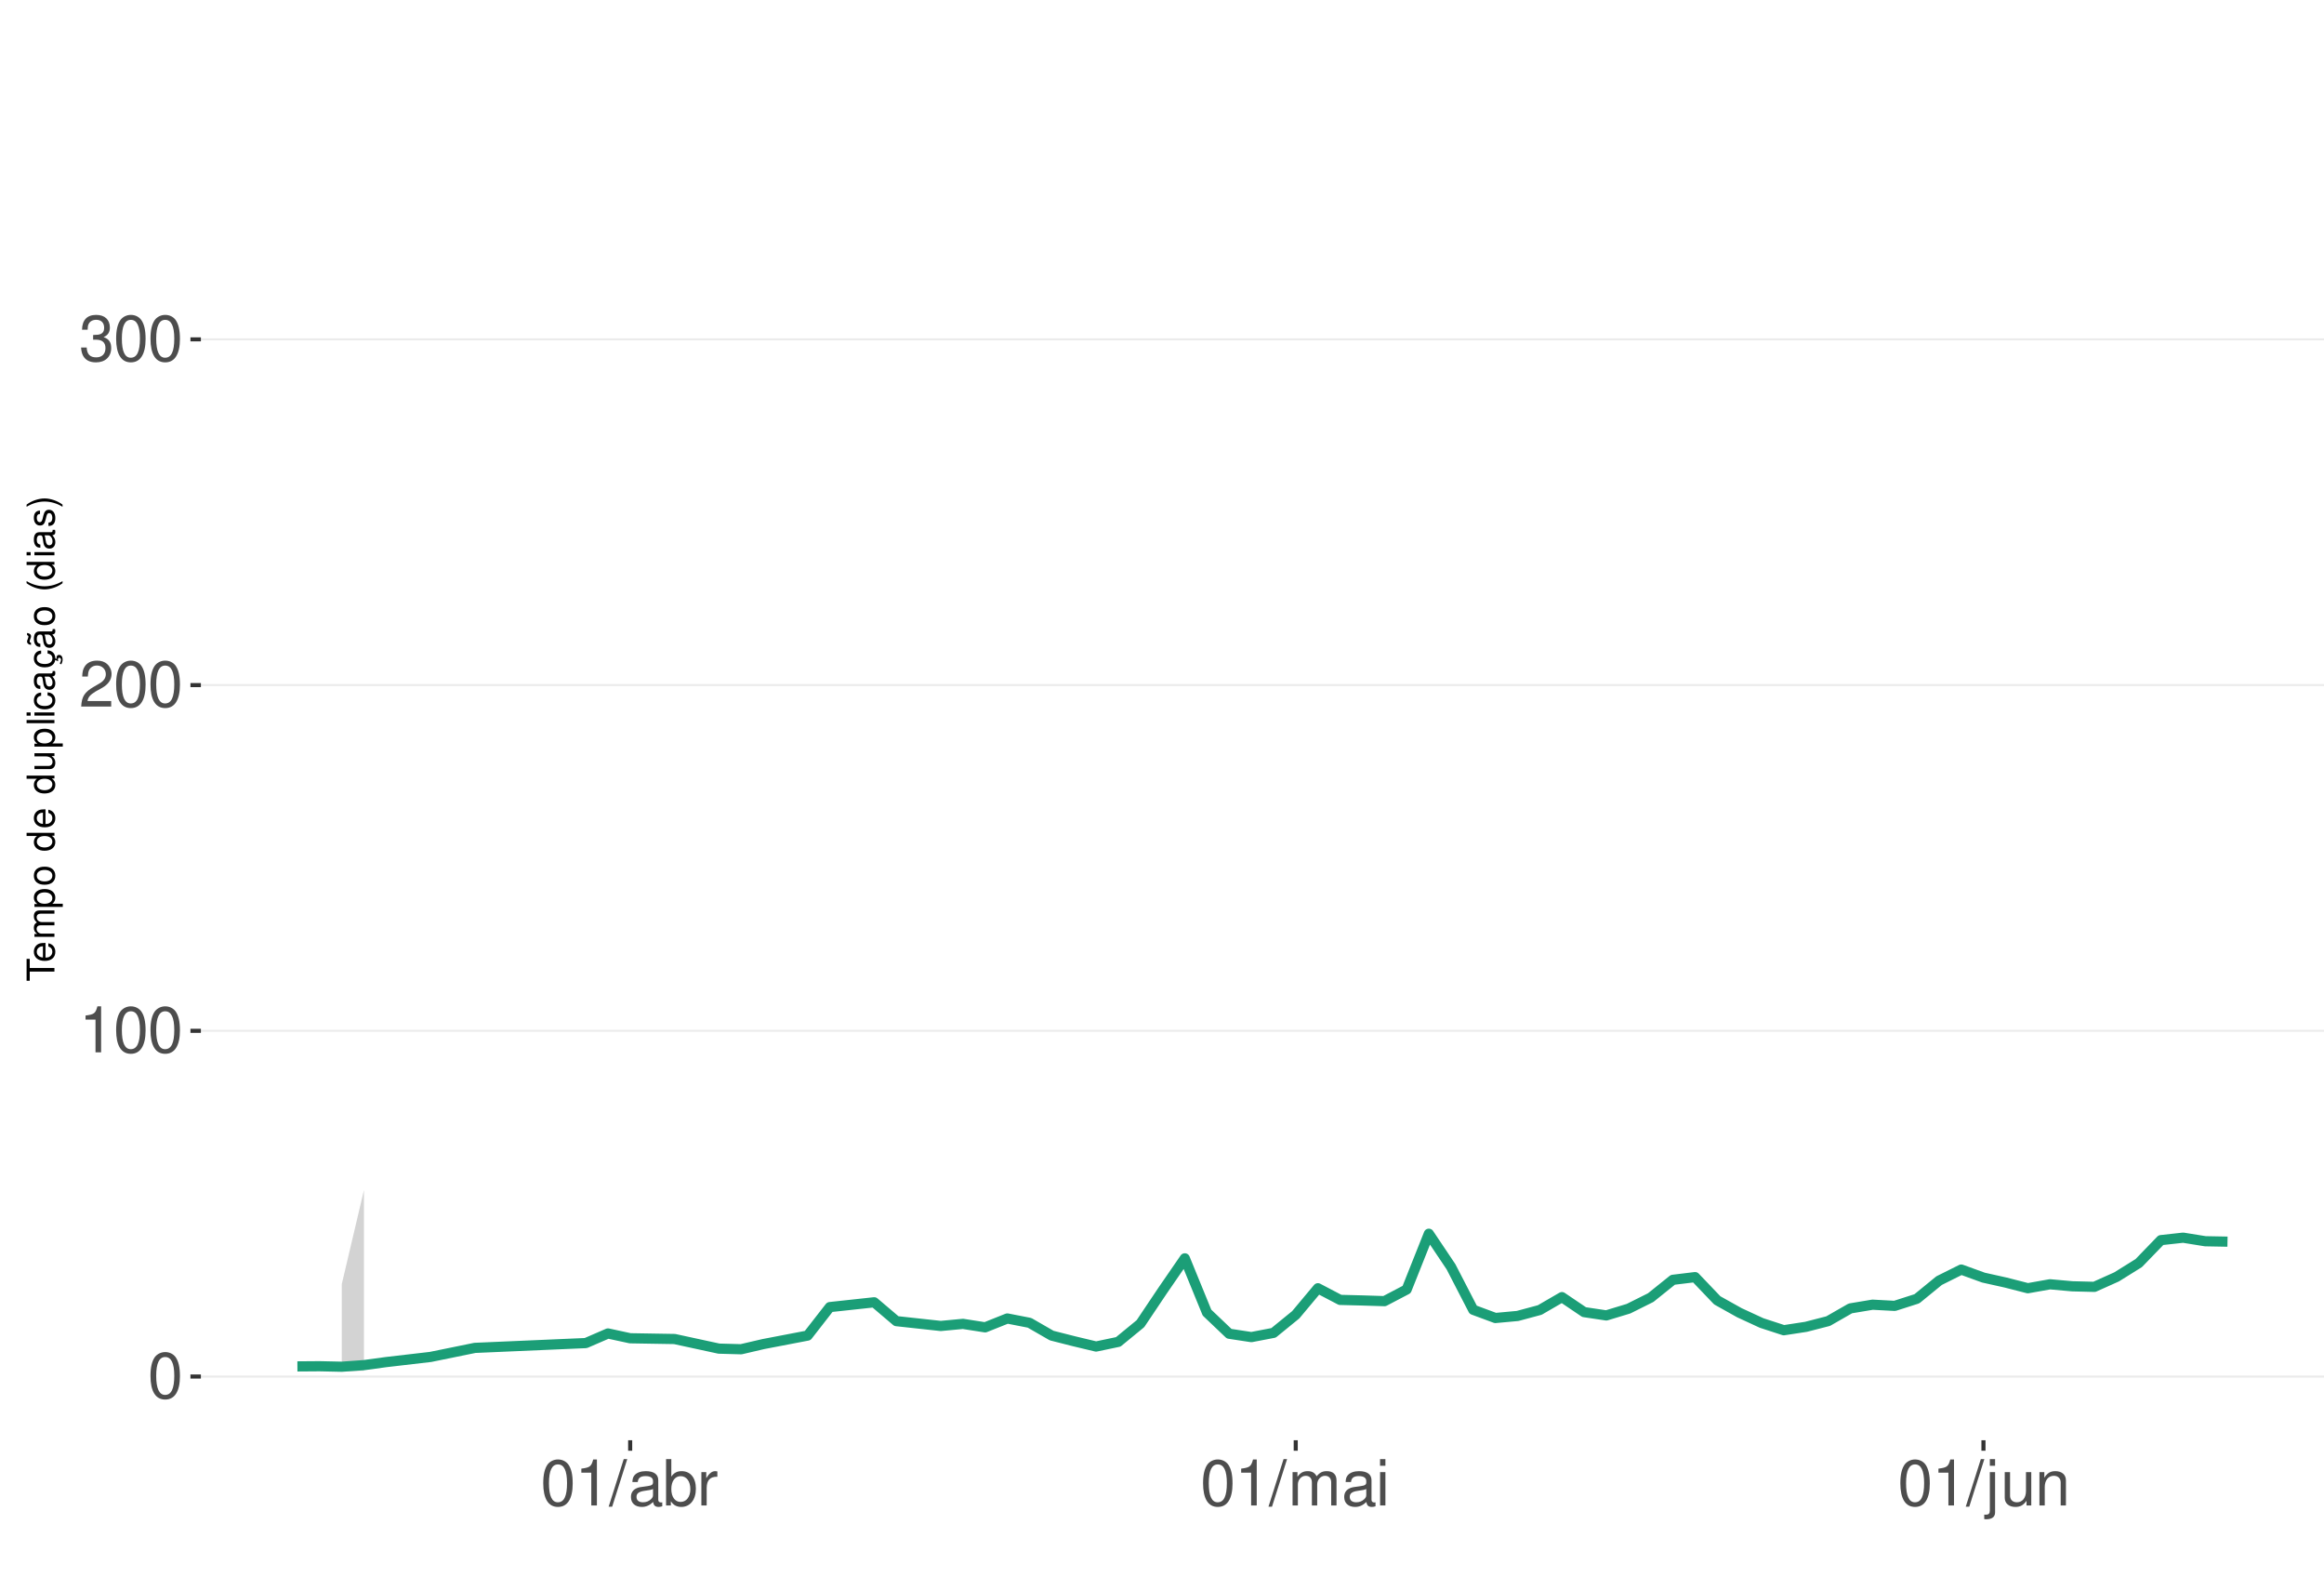
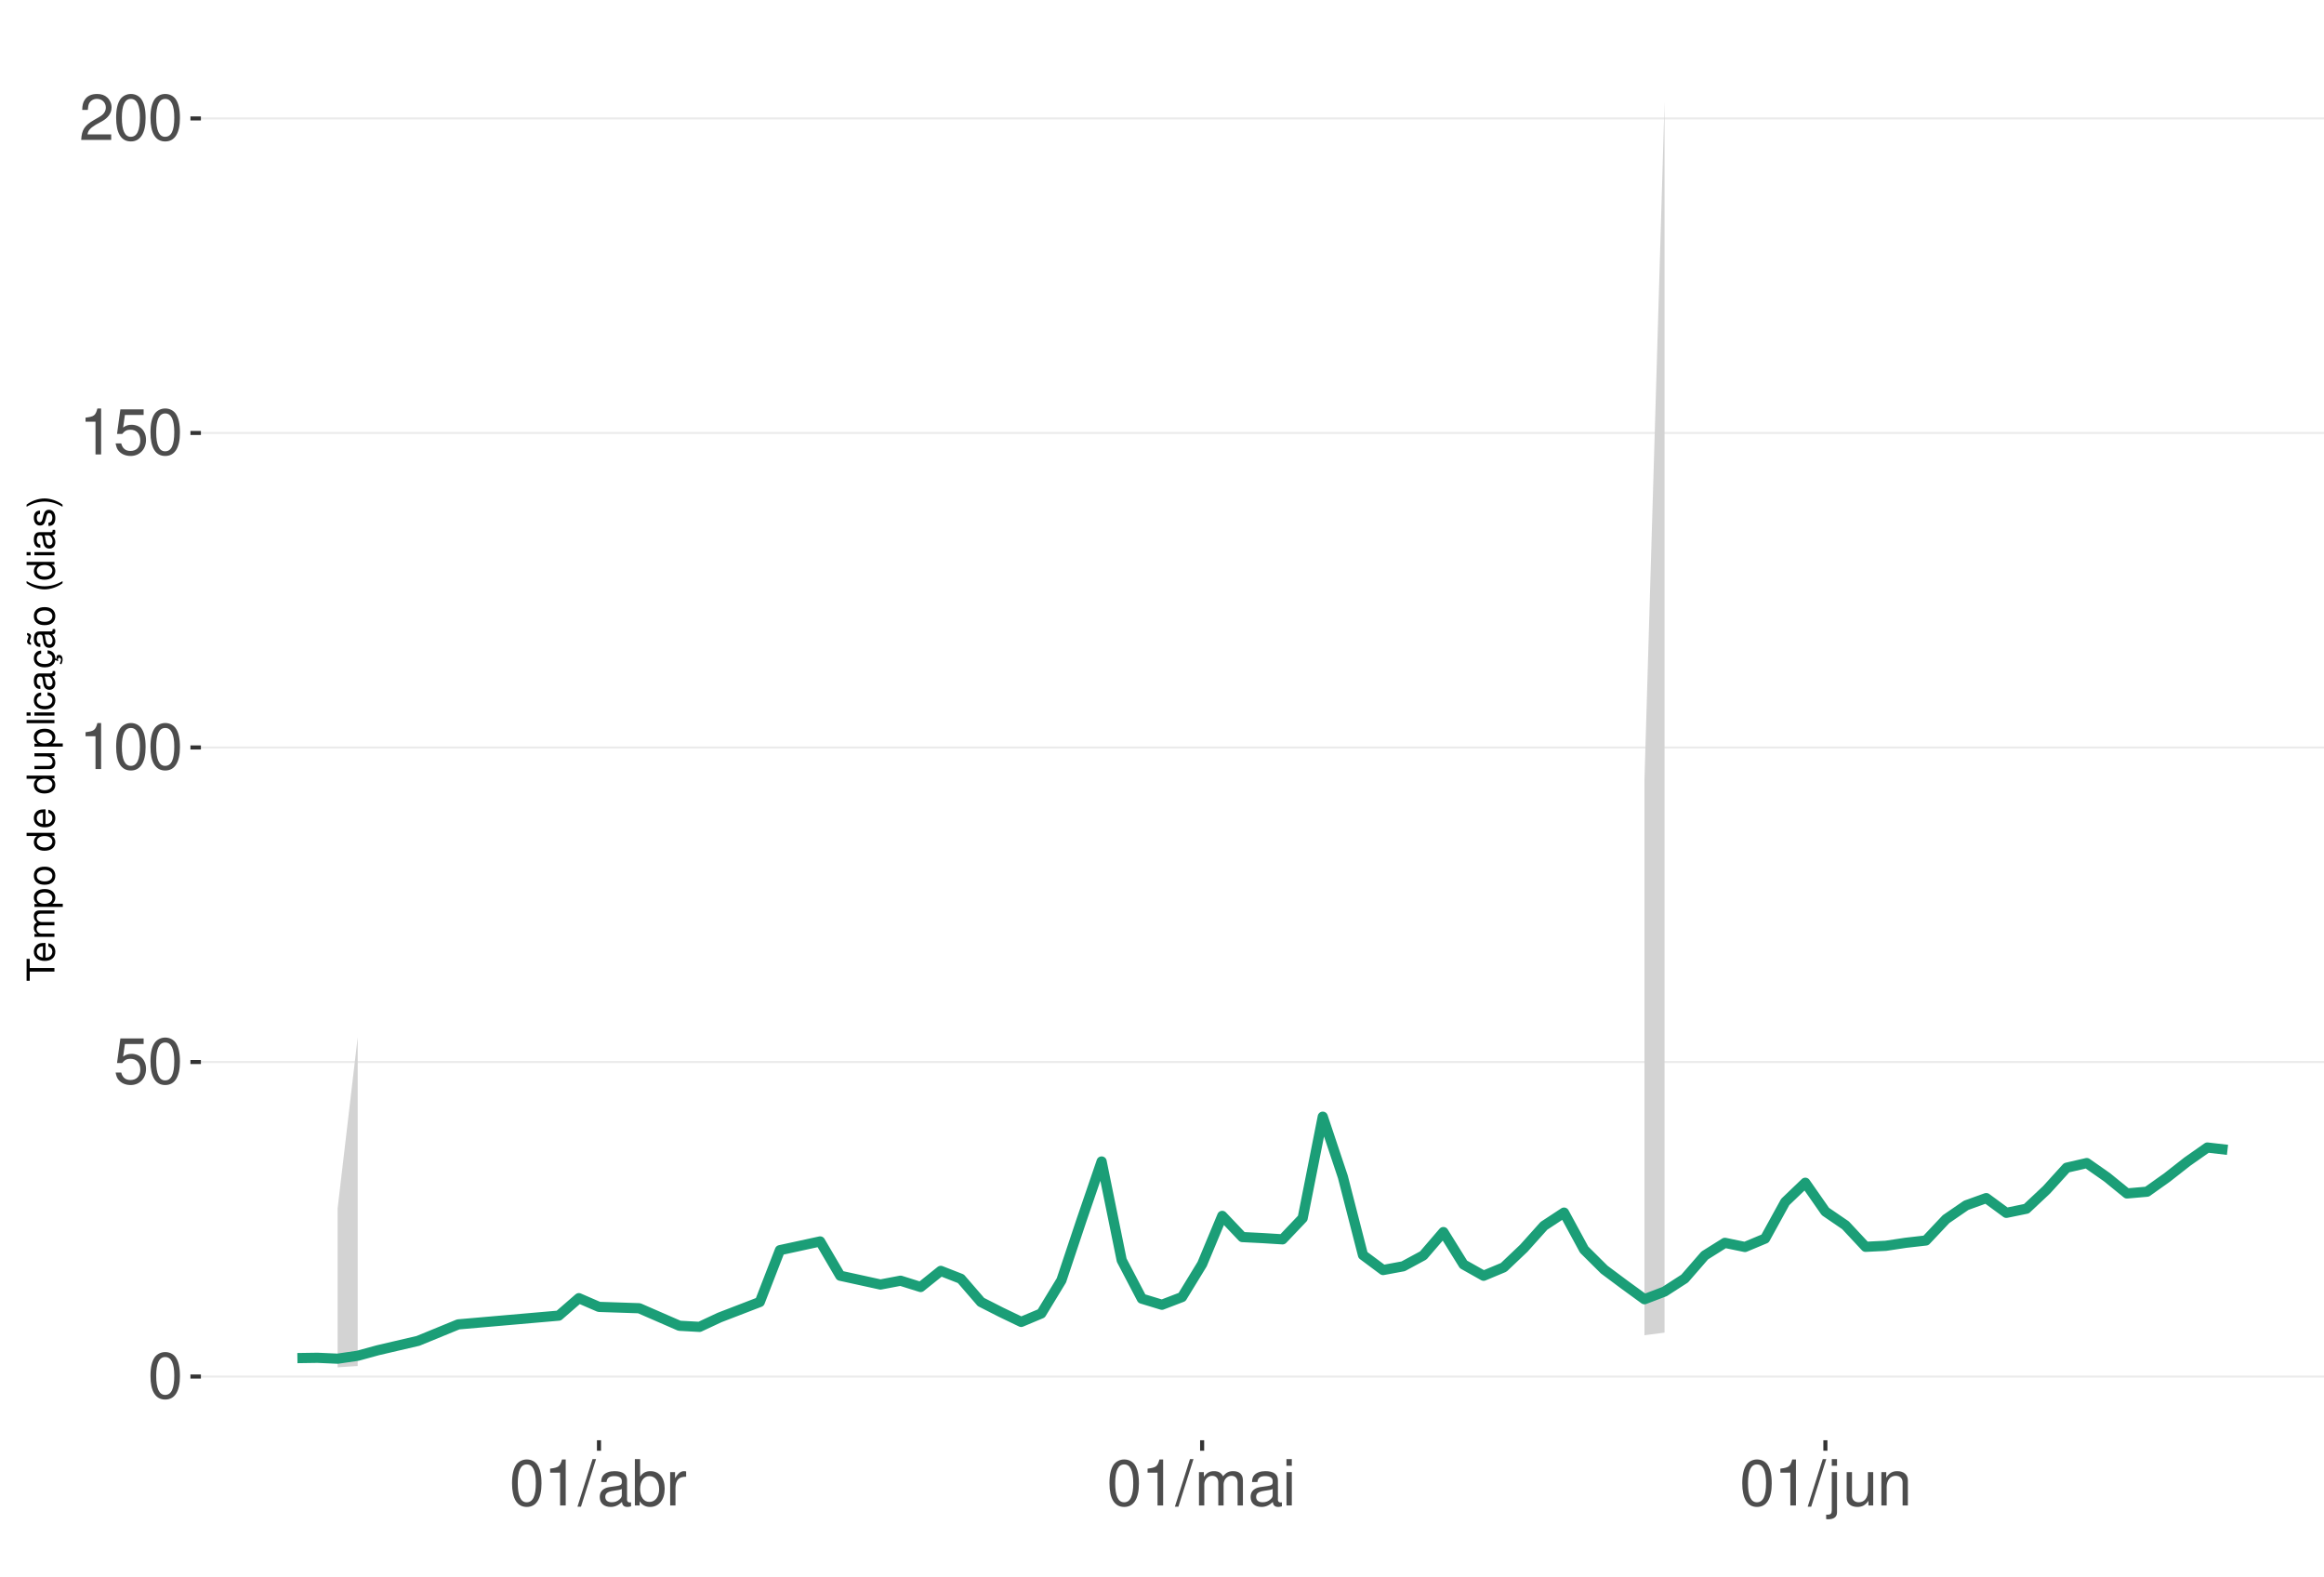
<svg xmlns="http://www.w3.org/2000/svg" xmlns:xlink="http://www.w3.org/1999/xlink" width="609pt" height="413pt" viewBox="0 0 609 413" version="1.1">
  <defs>
    <g>
      <symbol overflow="visible" id="glyph0-0">
        <path style="stroke:none;" d="" />
      </symbol>
      <symbol overflow="visible" id="glyph0-1">
        <path style="stroke:none;" d="M 4.578 -12.047 C 3.484 -12.047 2.484 -11.547 1.859 -10.734 C 1.094 -9.656 0.719 -8.062 0.719 -5.828 C 0.719 -1.766 2.047 0.391 4.578 0.391 C 7.078 0.391 8.438 -1.766 8.438 -5.734 C 8.438 -8.062 8.078 -9.625 7.297 -10.734 C 6.672 -11.562 5.703 -12.047 4.578 -12.047 Z M 4.578 -10.75 C 6.156 -10.75 6.953 -9.125 6.953 -5.859 C 6.953 -2.438 6.172 -0.828 4.547 -0.828 C 3 -0.828 2.219 -2.5 2.219 -5.812 C 2.219 -9.125 3 -10.75 4.578 -10.75 Z M 4.578 -10.75 " />
      </symbol>
      <symbol overflow="visible" id="glyph0-2">
+         <path style="stroke:none;" d="M 7.922 -11.812 L 1.828 -11.812 L 0.953 -5.375 L 2.297 -5.375 C 2.984 -6.203 3.547 -6.484 4.484 -6.484 C 6.062 -6.484 7.047 -5.391 7.047 -3.641 C 7.047 -1.953 6.062 -0.922 4.469 -0.922 C 3.188 -0.922 2.406 -1.562 2.047 -2.891 L 0.578 -2.891 C 0.781 -1.938 0.953 -1.469 1.297 -1.031 C 1.969 -0.141 3.172 0.391 4.5 0.391 C 6.875 0.391 8.547 -1.344 8.547 -3.844 C 8.547 -6.172 7 -7.781 4.734 -7.781 C 3.891 -7.781 3.234 -7.562 2.547 -7.062 L 3.016 -10.359 L 7.922 -10.359 Z M 7.922 -11.812 " />
+       </symbol>
+       <symbol overflow="visible" id="glyph0-3">
        <path style="stroke:none;" d="M 4.312 -8.578 L 4.312 0 L 5.781 0 L 5.781 -12.047 L 4.812 -12.047 C 4.297 -10.188 3.969 -9.938 1.703 -9.641 L 1.703 -8.578 Z M 4.312 -8.578 " />
      </symbol>
-       <symbol overflow="visible" id="glyph0-3">
+       <symbol overflow="visible" id="glyph0-4">
        <path style="stroke:none;" d="M 8.422 -1.453 L 2.219 -1.453 C 2.359 -2.453 2.891 -3.078 4.344 -3.969 L 6.016 -4.891 C 7.656 -5.812 8.516 -7.047 8.516 -8.531 C 8.516 -9.531 8.109 -10.453 7.406 -11.109 C 6.719 -11.75 5.844 -12.047 4.734 -12.047 C 3.234 -12.047 2.109 -11.516 1.469 -10.484 C 1.047 -9.844 0.859 -9.094 0.828 -7.875 L 2.297 -7.875 C 2.344 -8.688 2.453 -9.172 2.641 -9.578 C 3.031 -10.312 3.797 -10.766 4.688 -10.766 C 6.016 -10.766 7.016 -9.797 7.016 -8.5 C 7.016 -7.531 6.469 -6.703 5.406 -6.094 L 3.875 -5.203 C 1.422 -3.781 0.703 -2.641 0.562 -0.016 L 8.422 -0.016 Z M 8.422 -1.453 " />
-       </symbol>
-       <symbol overflow="visible" id="glyph0-4">
-         <path style="stroke:none;" d="M 3.688 -5.547 L 4.484 -5.547 C 6.078 -5.547 6.922 -4.797 6.922 -3.344 C 6.922 -1.828 6.016 -0.922 4.5 -0.922 C 2.875 -0.922 2.094 -1.734 2 -3.5 L 0.531 -3.5 C 0.594 -2.531 0.766 -1.906 1.047 -1.359 C 1.672 -0.203 2.812 0.391 4.438 0.391 C 6.859 0.391 8.422 -1.078 8.422 -3.359 C 8.422 -4.891 7.844 -5.734 6.422 -6.234 C 7.531 -6.672 8.078 -7.516 8.078 -8.734 C 8.078 -10.797 6.734 -12.047 4.484 -12.047 C 2.094 -12.047 0.828 -10.703 0.781 -8.156 L 2.25 -8.156 C 2.266 -8.891 2.328 -9.312 2.516 -9.672 C 2.844 -10.359 3.578 -10.766 4.5 -10.766 C 5.797 -10.766 6.578 -9.984 6.578 -8.672 C 6.578 -7.828 6.281 -7.312 5.625 -7.031 C 5.234 -6.859 4.703 -6.797 3.688 -6.781 Z M 3.688 -5.547 " />
      </symbol>
      <symbol overflow="visible" id="glyph0-5">
        <path style="stroke:none;" d="M 3.812 -12.141 L -0.141 0.328 L 0.781 0.328 L 4.734 -12.141 Z M 3.812 -12.141 " />
      </symbol>
      <symbol overflow="visible" id="glyph0-6">
        <path style="stroke:none;" d="M 8.906 -0.812 C 8.766 -0.781 8.688 -0.781 8.609 -0.781 C 8.125 -0.781 7.859 -1.031 7.859 -1.469 L 7.859 -6.594 C 7.859 -8.141 6.734 -8.984 4.578 -8.984 C 3.297 -8.984 2.281 -8.609 1.688 -7.969 C 1.281 -7.516 1.109 -7.016 1.078 -6.141 L 2.484 -6.141 C 2.594 -7.219 3.234 -7.688 4.531 -7.688 C 5.797 -7.688 6.484 -7.234 6.484 -6.391 L 6.484 -6.031 C 6.469 -5.438 6.156 -5.219 5.031 -5.062 C 3.062 -4.812 2.766 -4.75 2.234 -4.531 C 1.219 -4.094 0.703 -3.328 0.703 -2.203 C 0.703 -0.609 1.797 0.391 3.562 0.391 C 4.656 0.391 5.547 0 6.531 -0.906 C 6.625 0 7.062 0.391 7.969 0.391 C 8.266 0.391 8.438 0.344 8.906 0.234 Z M 6.484 -2.75 C 6.484 -2.281 6.344 -2 5.922 -1.609 C 5.359 -1.094 4.688 -0.828 3.859 -0.828 C 2.781 -0.828 2.156 -1.344 2.156 -2.234 C 2.156 -3.141 2.75 -3.609 4.25 -3.828 C 5.734 -4.031 6.016 -4.094 6.484 -4.312 Z M 6.484 -2.75 " />
      </symbol>
      <symbol overflow="visible" id="glyph0-7">
        <path style="stroke:none;" d="M 0.906 -12.141 L 0.906 0 L 2.156 0 L 2.156 -1.109 C 2.812 -0.094 3.703 0.391 4.906 0.391 C 7.219 0.391 8.719 -1.5 8.719 -4.391 C 8.719 -7.234 7.297 -8.984 4.984 -8.984 C 3.781 -8.984 2.938 -8.531 2.281 -7.547 L 2.281 -12.141 Z M 4.719 -7.672 C 6.266 -7.672 7.266 -6.328 7.266 -4.25 C 7.266 -2.266 6.234 -0.922 4.719 -0.922 C 3.234 -0.922 2.281 -2.25 2.281 -4.297 C 2.281 -6.344 3.234 -7.672 4.719 -7.672 Z M 4.719 -7.672 " />
      </symbol>
      <symbol overflow="visible" id="glyph0-8">
        <path style="stroke:none;" d="M 1.156 -8.734 L 1.156 0 L 2.547 0 L 2.547 -4.531 C 2.562 -6.625 3.438 -7.562 5.344 -7.516 L 5.344 -8.922 C 5.109 -8.969 4.984 -8.984 4.812 -8.984 C 3.922 -8.984 3.234 -8.438 2.438 -7.141 L 2.438 -8.734 Z M 1.156 -8.734 " />
      </symbol>
      <symbol overflow="visible" id="glyph0-9">
        <path style="stroke:none;" d="M 1.172 -8.734 L 1.172 0 L 2.562 0 L 2.562 -5.484 C 2.562 -6.75 3.484 -7.766 4.609 -7.766 C 5.641 -7.766 6.234 -7.125 6.234 -6.016 L 6.234 0 L 7.625 0 L 7.625 -5.484 C 7.625 -6.75 8.547 -7.766 9.672 -7.766 C 10.688 -7.766 11.297 -7.109 11.297 -6.016 L 11.297 0 L 12.688 0 L 12.688 -6.547 C 12.688 -8.109 11.797 -8.984 10.156 -8.984 C 9 -8.984 8.297 -8.625 7.484 -7.641 C 6.969 -8.578 6.266 -8.984 5.125 -8.984 C 3.969 -8.984 3.188 -8.547 2.453 -7.5 L 2.453 -8.734 Z M 1.172 -8.734 " />
      </symbol>
      <symbol overflow="visible" id="glyph0-10">
        <path style="stroke:none;" d="M 2.5 -8.734 L 1.109 -8.734 L 1.109 0 L 2.5 0 Z M 2.5 -12.141 L 1.094 -12.141 L 1.094 -10.391 L 2.5 -10.391 Z M 2.5 -12.141 " />
      </symbol>
      <symbol overflow="visible" id="glyph0-11">
        <path style="stroke:none;" d="M 1.172 -8.734 L 1.172 1.266 C 1.172 2.125 0.906 2.422 0.031 2.422 C -0.062 2.422 -0.109 2.422 -0.297 2.406 L -0.297 3.578 C -0.141 3.609 -0.047 3.625 0.172 3.625 C 1.734 3.625 2.547 3.016 2.547 1.812 L 2.547 -8.734 Z M 2.547 -12.141 L 1.172 -12.141 L 1.172 -10.391 L 2.547 -10.391 Z M 2.547 -12.141 " />
      </symbol>
      <symbol overflow="visible" id="glyph0-12">
        <path style="stroke:none;" d="M 8.031 0 L 8.031 -8.734 L 6.641 -8.734 L 6.641 -3.781 C 6.641 -2 5.719 -0.828 4.266 -0.828 C 3.172 -0.828 2.469 -1.5 2.469 -2.547 L 2.469 -8.734 L 1.078 -8.734 L 1.078 -2 C 1.078 -0.547 2.172 0.391 3.859 0.391 C 5.141 0.391 5.969 -0.062 6.781 -1.219 L 6.781 0 Z M 8.031 0 " />
      </symbol>
      <symbol overflow="visible" id="glyph0-13">
        <path style="stroke:none;" d="M 1.172 -8.734 L 1.172 0 L 2.562 0 L 2.562 -4.812 C 2.562 -6.594 3.5 -7.766 4.938 -7.766 C 6.031 -7.766 6.734 -7.094 6.734 -6.047 L 6.734 0 L 8.109 0 L 8.109 -6.594 C 8.109 -8.047 7.031 -8.984 5.344 -8.984 C 4.047 -8.984 3.219 -8.484 2.453 -7.266 L 2.453 -8.734 Z M 1.172 -8.734 " />
      </symbol>
      <symbol overflow="visible" id="glyph1-0">
        <path style="stroke:none;" d="" />
      </symbol>
      <symbol overflow="visible" id="glyph1-1">
        <path style="stroke:none;" d="M -6.469 -3.547 L -6.469 -5.938 L -7.297 -5.938 L -7.297 -0.203 L -6.469 -0.203 L -6.469 -2.609 L 0 -2.609 L 0 -3.547 Z M -6.469 -3.547 " />
      </symbol>
      <symbol overflow="visible" id="glyph1-2">
        <path style="stroke:none;" d="M -2.344 -5.125 C -3.141 -5.125 -3.625 -5.062 -4.016 -4.922 C -4.875 -4.578 -5.391 -3.781 -5.391 -2.797 C -5.391 -1.344 -4.281 -0.406 -2.547 -0.406 C -0.812 -0.406 0.234 -1.297 0.234 -2.781 C 0.234 -3.984 -0.453 -4.812 -1.594 -5.016 L -1.594 -4.188 C -0.906 -3.953 -0.547 -3.484 -0.547 -2.812 C -0.547 -2.281 -0.781 -1.828 -1.219 -1.547 C -1.516 -1.344 -1.812 -1.281 -2.344 -1.266 Z M -3.016 -1.297 C -3.984 -1.359 -4.625 -1.953 -4.625 -2.797 C -4.625 -3.641 -3.953 -4.234 -3.016 -4.234 Z M -3.016 -1.297 " />
      </symbol>
      <symbol overflow="visible" id="glyph1-3">
        <path style="stroke:none;" d="M -5.234 -0.703 L 0 -0.703 L 0 -1.547 L -3.297 -1.547 C -4.047 -1.547 -4.656 -2.094 -4.656 -2.766 C -4.656 -3.391 -4.281 -3.734 -3.609 -3.734 L 0 -3.734 L 0 -4.578 L -3.297 -4.578 C -4.047 -4.578 -4.656 -5.125 -4.656 -5.812 C -4.656 -6.422 -4.266 -6.781 -3.609 -6.781 L 0 -6.781 L 0 -7.625 L -3.938 -7.625 C -4.875 -7.625 -5.391 -7.078 -5.391 -6.094 C -5.391 -5.406 -5.188 -4.984 -4.594 -4.484 C -5.156 -4.188 -5.391 -3.766 -5.391 -3.078 C -5.391 -2.375 -5.125 -1.906 -4.5 -1.469 L -5.234 -1.469 Z M -5.234 -0.703 " />
      </symbol>
      <symbol overflow="visible" id="glyph1-4">
        <path style="stroke:none;" d="M 2.188 -0.547 L 2.188 -1.375 L -0.547 -1.375 C -0.016 -1.812 0.234 -2.312 0.234 -2.984 C 0.234 -4.344 -0.859 -5.234 -2.531 -5.234 C -4.297 -5.234 -5.391 -4.375 -5.391 -2.984 C -5.391 -2.266 -5.062 -1.703 -4.453 -1.312 L -5.234 -1.312 L -5.234 -0.547 Z M -4.609 -2.844 C -4.609 -3.766 -3.797 -4.359 -2.547 -4.359 C -1.359 -4.359 -0.547 -3.75 -0.547 -2.844 C -0.547 -1.953 -1.344 -1.375 -2.578 -1.375 C -3.812 -1.375 -4.609 -1.953 -4.609 -2.844 Z M -4.609 -2.844 " />
      </symbol>
      <symbol overflow="visible" id="glyph1-5">
        <path style="stroke:none;" d="M -5.391 -2.719 C -5.391 -1.234 -4.344 -0.359 -2.578 -0.359 C -0.812 -0.359 0.234 -1.234 0.234 -2.734 C 0.234 -4.203 -0.812 -5.094 -2.547 -5.094 C -4.359 -5.094 -5.391 -4.234 -5.391 -2.719 Z M -4.625 -2.734 C -4.625 -3.672 -3.844 -4.234 -2.547 -4.234 C -1.312 -4.234 -0.547 -3.656 -0.547 -2.734 C -0.547 -1.797 -1.312 -1.234 -2.578 -1.234 C -3.844 -1.234 -4.625 -1.797 -4.625 -2.734 Z M -4.625 -2.734 " />
      </symbol>
      <symbol overflow="visible" id="glyph1-6">
        <path style="stroke:none;" d="" />
      </symbol>
      <symbol overflow="visible" id="glyph1-7">
        <path style="stroke:none;" d="M -7.297 -4.953 L -7.297 -4.125 L -4.578 -4.125 C -5.109 -3.766 -5.391 -3.203 -5.391 -2.516 C -5.391 -1.156 -4.297 -0.266 -2.625 -0.266 C -0.859 -0.266 0.234 -1.125 0.234 -2.547 C 0.234 -3.266 -0.047 -3.766 -0.688 -4.203 L 0 -4.203 L 0 -4.953 Z M -4.609 -2.656 C -4.609 -3.547 -3.812 -4.125 -2.562 -4.125 C -1.344 -4.125 -0.547 -3.547 -0.547 -2.656 C -0.547 -1.734 -1.359 -1.125 -2.578 -1.125 C -3.797 -1.125 -4.609 -1.734 -4.609 -2.656 Z M -4.609 -2.656 " />
      </symbol>
      <symbol overflow="visible" id="glyph1-8">
        <path style="stroke:none;" d="M 0 -4.812 L -5.234 -4.812 L -5.234 -3.984 L -2.266 -3.984 C -1.203 -3.984 -0.5 -3.438 -0.5 -2.562 C -0.5 -1.906 -0.906 -1.484 -1.531 -1.484 L -5.234 -1.484 L -5.234 -0.656 L -1.203 -0.656 C -0.328 -0.656 0.234 -1.297 0.234 -2.312 C 0.234 -3.094 -0.047 -3.578 -0.734 -4.062 L 0 -4.062 Z M 0 -4.812 " />
      </symbol>
      <symbol overflow="visible" id="glyph1-9">
        <path style="stroke:none;" d="M -7.297 -1.516 L -7.297 -0.688 L 0 -0.688 L 0 -1.516 Z M -7.297 -1.516 " />
      </symbol>
      <symbol overflow="visible" id="glyph1-10">
        <path style="stroke:none;" d="M -5.234 -1.5 L -5.234 -0.672 L 0 -0.672 L 0 -1.5 Z M -7.297 -1.5 L -7.297 -0.656 L -6.234 -0.656 L -6.234 -1.5 Z M -7.297 -1.5 " />
      </symbol>
      <symbol overflow="visible" id="glyph1-11">
        <path style="stroke:none;" d="M -3.484 -4.703 C -3.984 -4.672 -4.312 -4.562 -4.609 -4.359 C -5.094 -4 -5.391 -3.375 -5.391 -2.641 C -5.391 -1.219 -4.266 -0.312 -2.531 -0.312 C -0.844 -0.312 0.234 -1.203 0.234 -2.625 C 0.234 -3.875 -0.516 -4.672 -1.797 -4.766 L -1.797 -3.938 C -0.953 -3.797 -0.547 -3.359 -0.547 -2.656 C -0.547 -1.734 -1.297 -1.188 -2.531 -1.188 C -3.844 -1.188 -4.625 -1.719 -4.625 -2.625 C -4.625 -3.328 -4.203 -3.766 -3.484 -3.875 Z M -3.484 -4.703 " />
      </symbol>
      <symbol overflow="visible" id="glyph1-12">
        <path style="stroke:none;" d="M -0.484 -5.344 C -0.469 -5.266 -0.469 -5.219 -0.469 -5.172 C -0.469 -4.875 -0.625 -4.719 -0.875 -4.719 L -3.953 -4.719 C -4.891 -4.719 -5.391 -4.047 -5.391 -2.75 C -5.391 -1.984 -5.172 -1.375 -4.781 -1.016 C -4.516 -0.766 -4.203 -0.672 -3.688 -0.656 L -3.688 -1.484 C -4.328 -1.562 -4.625 -1.938 -4.625 -2.719 C -4.625 -3.484 -4.344 -3.891 -3.844 -3.891 L -3.625 -3.891 C -3.266 -3.875 -3.125 -3.703 -3.047 -3.016 C -2.891 -1.844 -2.844 -1.656 -2.719 -1.344 C -2.453 -0.734 -2 -0.422 -1.312 -0.422 C -0.375 -0.422 0.234 -1.078 0.234 -2.141 C 0.234 -2.797 0 -3.328 -0.547 -3.922 C 0 -3.984 0.234 -4.234 0.234 -4.781 C 0.234 -4.953 0.203 -5.062 0.141 -5.344 Z M -1.656 -3.891 C -1.375 -3.891 -1.203 -3.812 -0.969 -3.562 C -0.656 -3.219 -0.5 -2.812 -0.5 -2.312 C -0.5 -1.672 -0.812 -1.297 -1.344 -1.297 C -1.891 -1.297 -2.172 -1.656 -2.297 -2.547 C -2.422 -3.438 -2.453 -3.609 -2.594 -3.891 Z M -1.656 -3.891 " />
      </symbol>
      <symbol overflow="visible" id="glyph1-13">
        <path style="stroke:none;" d="M 0.234 -2.641 C 0.234 -3.875 -0.547 -4.703 -1.797 -4.766 L -1.797 -3.938 C -0.953 -3.797 -0.531 -3.359 -0.531 -2.656 C -0.531 -1.734 -1.281 -1.188 -2.516 -1.188 C -3.844 -1.188 -4.625 -1.719 -4.625 -2.625 C -4.625 -3.328 -4.203 -3.766 -3.484 -3.875 L -3.484 -4.703 C -3.984 -4.672 -4.312 -4.562 -4.609 -4.359 C -5.094 -4 -5.391 -3.375 -5.391 -2.641 C -5.391 -1.219 -4.266 -0.312 -2.531 -0.312 C -1.469 -0.312 -0.625 -0.672 -0.156 -1.312 C 0.047 -1.594 0.125 -1.812 0.203 -2.25 L 0.922 -1.938 L 0.984 -2.062 C 0.938 -2.188 0.906 -2.25 0.906 -2.375 C 0.906 -2.656 1.047 -2.828 1.281 -2.828 C 1.547 -2.828 1.734 -2.594 1.734 -2.297 C 1.734 -2.031 1.672 -1.844 1.438 -1.406 L 1.406 -1.312 L 1.812 -1.094 C 2.078 -1.75 2.141 -1.953 2.141 -2.344 C 2.141 -3.109 1.781 -3.578 1.203 -3.578 C 0.781 -3.578 0.547 -3.297 0.547 -2.797 C 0.547 -2.703 0.547 -2.641 0.562 -2.516 Z M 0.234 -2.641 " />
      </symbol>
      <symbol overflow="visible" id="glyph1-14">
        <path style="stroke:none;" d="M -0.484 -5.344 C -0.469 -5.266 -0.469 -5.219 -0.469 -5.172 C -0.469 -4.875 -0.625 -4.719 -0.875 -4.719 L -3.953 -4.719 C -4.891 -4.719 -5.391 -4.047 -5.391 -2.75 C -5.391 -1.984 -5.172 -1.375 -4.781 -1.016 C -4.516 -0.766 -4.203 -0.672 -3.688 -0.656 L -3.688 -1.484 C -4.328 -1.562 -4.625 -1.938 -4.625 -2.719 C -4.625 -3.484 -4.344 -3.891 -3.844 -3.891 L -3.625 -3.891 C -3.266 -3.875 -3.125 -3.703 -3.047 -3.016 C -2.891 -1.844 -2.844 -1.656 -2.719 -1.344 C -2.453 -0.734 -2 -0.422 -1.312 -0.422 C -0.375 -0.422 0.234 -1.078 0.234 -2.141 C 0.234 -2.797 0 -3.328 -0.547 -3.922 C 0 -3.984 0.234 -4.234 0.234 -4.781 C 0.234 -4.953 0.203 -5.062 0.141 -5.344 Z M -1.656 -3.891 C -1.375 -3.891 -1.203 -3.812 -0.969 -3.562 C -0.656 -3.219 -0.5 -2.812 -0.5 -2.312 C -0.5 -1.672 -0.812 -1.297 -1.344 -1.297 C -1.891 -1.297 -2.172 -1.656 -2.297 -2.547 C -2.422 -3.438 -2.453 -3.609 -2.594 -3.891 Z M -7.172 -3.75 C -6.922 -3.672 -6.812 -3.547 -6.812 -3.375 C -6.812 -3.25 -6.875 -2.984 -6.984 -2.734 C -7.156 -2.312 -7.172 -2.25 -7.172 -2.047 C -7.172 -1.594 -6.797 -1.297 -6.141 -1.188 L -6.141 -1.766 C -6.375 -1.812 -6.5 -1.938 -6.5 -2.094 C -6.5 -2.203 -6.469 -2.344 -6.375 -2.578 C -6.156 -3.156 -6.125 -3.234 -6.125 -3.438 C -6.125 -3.922 -6.484 -4.219 -7.172 -4.312 Z M -7.172 -3.75 " />
      </symbol>
      <symbol overflow="visible" id="glyph1-15">
        <path style="stroke:none;" d="M -7.297 -2.359 C -5.984 -1.359 -4.156 -0.734 -2.594 -0.734 C -1.016 -0.734 0.812 -1.359 2.125 -2.359 L 2.125 -2.906 C 0.688 -2.031 -0.984 -1.547 -2.594 -1.547 C -4.188 -1.547 -5.875 -2.031 -7.297 -2.906 Z M -7.297 -2.359 " />
      </symbol>
      <symbol overflow="visible" id="glyph1-16">
        <path style="stroke:none;" d="M -3.781 -4.375 C -4.812 -4.375 -5.391 -3.688 -5.391 -2.484 C -5.391 -1.266 -4.766 -0.469 -3.797 -0.469 C -2.969 -0.469 -2.578 -0.891 -2.281 -2.125 L -2.094 -2.906 C -1.953 -3.484 -1.734 -3.719 -1.375 -3.719 C -0.875 -3.719 -0.547 -3.234 -0.547 -2.5 C -0.547 -2.047 -0.672 -1.672 -0.891 -1.453 C -1.047 -1.328 -1.188 -1.266 -1.562 -1.219 L -1.562 -0.344 C -0.344 -0.375 0.234 -1.062 0.234 -2.438 C 0.234 -3.75 -0.422 -4.594 -1.438 -4.594 C -2.203 -4.594 -2.641 -4.156 -2.891 -3.109 L -3.078 -2.312 C -3.234 -1.625 -3.453 -1.344 -3.828 -1.344 C -4.312 -1.344 -4.625 -1.766 -4.625 -2.453 C -4.625 -3.125 -4.328 -3.484 -3.781 -3.5 Z M -3.781 -4.375 " />
      </symbol>
      <symbol overflow="visible" id="glyph1-17">
        <path style="stroke:none;" d="M 2.125 -0.938 C 0.812 -1.938 -1.016 -2.562 -2.578 -2.562 C -4.156 -2.562 -5.984 -1.938 -7.297 -0.938 L -7.297 -0.375 C -5.859 -1.266 -4.188 -1.75 -2.578 -1.75 C -0.984 -1.75 0.703 -1.266 2.125 -0.375 Z M 2.125 -0.938 " />
      </symbol>
    </g>
    <clipPath id="clip1">
      <path d="M 52.645 9.961 L 609 9.961 L 609 377.328 L 52.645 377.328 Z M 52.645 9.961 " />
    </clipPath>
    <clipPath id="clip2">
      <path d="M 52.645 360 L 609 360 L 609 361 L 52.645 361 Z M 52.645 360 " />
    </clipPath>
    <clipPath id="clip3">
-       <path d="M 52.645 269 L 609 269 L 609 271 L 52.645 271 Z M 52.645 269 " />
+       <path d="M 52.645 277 L 609 277 L 609 279 L 52.645 279 Z M 52.645 277 " />
    </clipPath>
    <clipPath id="clip4">
-       <path d="M 52.645 179 L 609 179 L 609 180 L 52.645 180 Z M 52.645 179 " />
+       <path d="M 52.645 195 L 609 195 L 609 197 L 52.645 197 Z M 52.645 195 " />
    </clipPath>
    <clipPath id="clip5">
-       <path d="M 52.645 88 L 609 88 L 609 90 L 52.645 90 Z M 52.645 88 " />
+       <path d="M 52.645 113 L 609 113 L 609 114 L 52.645 114 Z M 52.645 113 " />
+     </clipPath>
+     <clipPath id="clip6">
+       <path d="M 52.645 30 L 609 30 L 609 32 L 52.645 32 Z M 52.645 30 " />
    </clipPath>
  </defs>
  <g id="surface198">
    <rect x="0" y="0" width="609" height="413" style="fill:rgb(100%,100%,100%);fill-opacity:1;stroke:none;" />
    <rect x="0" y="0" width="609" height="413" style="fill:rgb(100%,100%,100%);fill-opacity:1;stroke:none;" />
    <path style="fill:none;stroke-width:1.067;stroke-linecap:round;stroke-linejoin:round;stroke:rgb(100%,100%,100%);stroke-opacity:1;stroke-miterlimit:10;" d="M 0 413 L 609 413 L 609 0 L 0 0 Z M 0 413 " />
    <g clip-path="url(#clip1)" clip-rule="nonzero">
      <path style=" stroke:none;fill-rule:nonzero;fill:rgb(100%,100%,100%);fill-opacity:1;" d="M 52.645 377.328 L 609 377.328 L 609 9.961 L 52.645 9.961 Z M 52.645 377.328 " />
    </g>
    <g clip-path="url(#clip2)" clip-rule="nonzero">
      <path style="fill:none;stroke-width:0.533;stroke-linecap:butt;stroke-linejoin:round;stroke:rgb(92.157%,92.157%,92.157%);stroke-opacity:1;stroke-miterlimit:10;" d="M 52.645 360.629 L 609 360.629 " />
    </g>
    <g clip-path="url(#clip3)" clip-rule="nonzero">
-       <path style="fill:none;stroke-width:0.533;stroke-linecap:butt;stroke-linejoin:round;stroke:rgb(92.157%,92.157%,92.157%);stroke-opacity:1;stroke-miterlimit:10;" d="M 52.645 270.055 L 609 270.055 " />
+       <path style="fill:none;stroke-width:0.533;stroke-linecap:butt;stroke-linejoin:round;stroke:rgb(92.157%,92.157%,92.157%);stroke-opacity:1;stroke-miterlimit:10;" d="M 52.645 278.23 L 609 278.23 " />
    </g>
    <g clip-path="url(#clip4)" clip-rule="nonzero">
-       <path style="fill:none;stroke-width:0.533;stroke-linecap:butt;stroke-linejoin:round;stroke:rgb(92.157%,92.157%,92.157%);stroke-opacity:1;stroke-miterlimit:10;" d="M 52.645 179.48 L 609 179.48 " />
+       <path style="fill:none;stroke-width:0.533;stroke-linecap:butt;stroke-linejoin:round;stroke:rgb(92.157%,92.157%,92.157%);stroke-opacity:1;stroke-miterlimit:10;" d="M 52.645 195.828 L 609 195.828 " />
    </g>
    <g clip-path="url(#clip5)" clip-rule="nonzero">
-       <path style="fill:none;stroke-width:0.533;stroke-linecap:butt;stroke-linejoin:round;stroke:rgb(92.157%,92.157%,92.157%);stroke-opacity:1;stroke-miterlimit:10;" d="M 52.645 88.906 L 609 88.906 " />
-     </g>
-     <path style=" stroke:none;fill-rule:nonzero;fill:rgb(82.745%,82.745%,82.745%);fill-opacity:1;" d="M 89.562 336.414 L 95.375 311.754 L 95.375 359.113 L 89.562 359.301 Z M 89.562 336.414 " />
-     <path style="fill:none;stroke-width:2.667;stroke-linecap:butt;stroke-linejoin:round;stroke:rgb(10.588%,61.961%,46.667%);stroke-opacity:1;stroke-miterlimit:10;" d="M 77.934 357.973 L 83.746 357.93 L 89.562 358.059 L 95.375 357.637 L 101.188 356.844 L 112.816 355.492 L 124.441 353.121 L 153.512 351.859 L 159.324 349.344 L 165.137 350.602 L 176.766 350.797 L 188.391 353.316 L 194.203 353.48 L 200.02 352.125 L 211.645 349.895 L 217.457 342.434 L 223.273 341.805 L 229.086 341.176 L 234.898 346.113 L 246.527 347.379 L 252.34 346.832 L 258.152 347.738 L 263.969 345.418 L 269.781 346.551 L 275.594 349.898 L 281.406 351.375 L 287.223 352.766 L 293.035 351.547 L 298.848 346.781 L 304.66 338.113 L 310.477 329.664 L 316.289 343.879 L 322.102 349.414 L 327.914 350.297 L 333.73 349.184 L 339.543 344.449 L 345.355 337.5 L 351.168 340.547 L 356.984 340.695 L 362.797 340.875 L 368.609 337.828 L 374.426 323.219 L 380.238 331.883 L 386.051 343.137 L 391.863 345.293 L 397.68 344.758 L 403.492 343.195 L 409.305 339.824 L 415.117 343.75 L 420.934 344.617 L 426.746 342.855 L 432.559 339.953 L 438.371 335.289 L 444.188 334.582 L 450 340.664 L 455.812 343.914 L 461.629 346.602 L 467.441 348.496 L 473.254 347.605 L 479.066 346.109 L 484.883 342.777 L 490.695 341.805 L 496.508 342.117 L 502.32 340.254 L 508.137 335.5 L 513.949 332.602 L 519.762 334.711 L 525.574 336.004 L 531.391 337.492 L 537.203 336.461 L 543.016 336.984 L 548.828 337.133 L 554.645 334.523 L 560.457 330.902 L 566.27 324.891 L 572.086 324.25 L 577.898 325.184 L 583.711 325.293 " />
+       <path style="fill:none;stroke-width:0.533;stroke-linecap:butt;stroke-linejoin:round;stroke:rgb(92.157%,92.157%,92.157%);stroke-opacity:1;stroke-miterlimit:10;" d="M 52.645 113.426 L 609 113.426 " />
+     </g>
+     <g clip-path="url(#clip6)" clip-rule="nonzero">
+       <path style="fill:none;stroke-width:0.533;stroke-linecap:butt;stroke-linejoin:round;stroke:rgb(92.157%,92.157%,92.157%);stroke-opacity:1;stroke-miterlimit:10;" d="M 52.645 31.027 L 609 31.027 " />
+     </g>
+     <path style=" stroke:none;fill-rule:nonzero;fill:rgb(82.745%,82.745%,82.745%);fill-opacity:1;" d="M 88.473 316.57 L 93.738 271.699 L 93.738 357.871 L 88.473 358.211 Z M 88.473 316.57 " />
+     <path style=" stroke:none;fill-rule:nonzero;fill:rgb(82.745%,82.745%,82.745%);fill-opacity:1;" d="M 430.926 204.426 L 436.191 26.66 L 436.191 349.125 L 430.926 349.812 Z M 430.926 204.426 " />
+     <path style="fill:none;stroke-width:2.667;stroke-linecap:butt;stroke-linejoin:round;stroke:rgb(10.588%,61.961%,46.667%);stroke-opacity:1;stroke-miterlimit:10;" d="M 77.934 355.797 L 83.203 355.719 L 88.473 355.953 L 93.738 355.184 L 99.008 353.742 L 109.547 351.285 L 120.082 346.965 L 146.426 344.672 L 151.691 340.098 L 156.961 342.383 L 167.5 342.734 L 178.035 347.324 L 183.305 347.617 L 188.574 345.156 L 199.109 341.098 L 204.379 327.52 L 209.648 326.379 L 214.914 325.234 L 220.184 334.215 L 230.723 336.523 L 235.988 335.523 L 241.258 337.172 L 246.527 332.949 L 251.793 335.012 L 257.062 341.102 L 262.332 343.785 L 267.602 346.316 L 272.867 344.102 L 278.137 335.43 L 283.406 319.664 L 288.676 304.285 L 293.941 330.152 L 299.211 340.223 L 304.48 341.824 L 309.75 339.801 L 315.016 331.184 L 320.285 318.539 L 325.555 324.09 L 330.824 324.355 L 336.09 324.684 L 341.359 319.141 L 346.629 292.555 L 351.898 308.324 L 357.164 328.797 L 362.434 332.723 L 367.703 331.75 L 372.969 328.902 L 378.238 322.777 L 383.508 331.262 L 388.777 334.223 L 394.043 332.023 L 399.312 327.016 L 404.582 321.145 L 409.852 317.68 L 415.117 327.379 L 420.387 332.613 L 425.656 336.539 L 430.926 340.375 L 436.191 338.367 L 441.461 334.965 L 446.73 328.906 L 452 325.602 L 457.266 326.688 L 462.535 324.484 L 467.805 314.906 L 473.074 309.855 L 478.34 317.395 L 483.609 320.996 L 488.879 326.641 L 494.145 326.379 L 499.414 325.586 L 504.684 324.984 L 509.953 319.395 L 515.219 315.777 L 520.488 313.875 L 525.758 317.746 L 531.027 316.664 L 536.293 311.719 L 541.562 305.918 L 546.832 304.703 L 552.102 308.387 L 557.367 312.664 L 562.637 312.203 L 567.906 308.461 L 573.176 304.328 L 578.441 300.633 L 583.711 301.238 " />
    <g style="fill:rgb(30.196%,30.196%,30.196%);fill-opacity:1;">
      <use xlink:href="#glyph0-1" x="38.715" y="366.267" />
    </g>
    <g style="fill:rgb(30.196%,30.196%,30.196%);fill-opacity:1;">
-       <use xlink:href="#glyph0-2" x="20.715" y="275.692" />
-       <use xlink:href="#glyph0-1" x="29.715" y="275.692" />
-       <use xlink:href="#glyph0-1" x="38.715" y="275.692" />
-     </g>
-     <g style="fill:rgb(30.196%,30.196%,30.196%);fill-opacity:1;">
-       <use xlink:href="#glyph0-3" x="20.715" y="185.118" />
-       <use xlink:href="#glyph0-1" x="29.715" y="185.118" />
-       <use xlink:href="#glyph0-1" x="38.715" y="185.118" />
-     </g>
-     <g style="fill:rgb(30.196%,30.196%,30.196%);fill-opacity:1;">
-       <use xlink:href="#glyph0-4" x="20.715" y="94.544" />
-       <use xlink:href="#glyph0-1" x="29.715" y="94.544" />
-       <use xlink:href="#glyph0-1" x="38.715" y="94.544" />
+       <use xlink:href="#glyph0-2" x="29.715" y="283.868" />
+       <use xlink:href="#glyph0-1" x="38.715" y="283.868" />
+     </g>
+     <g style="fill:rgb(30.196%,30.196%,30.196%);fill-opacity:1;">
+       <use xlink:href="#glyph0-3" x="20.715" y="201.466" />
+       <use xlink:href="#glyph0-1" x="29.715" y="201.466" />
+       <use xlink:href="#glyph0-1" x="38.715" y="201.466" />
+     </g>
+     <g style="fill:rgb(30.196%,30.196%,30.196%);fill-opacity:1;">
+       <use xlink:href="#glyph0-3" x="20.715" y="119.063" />
+       <use xlink:href="#glyph0-2" x="29.715" y="119.063" />
+       <use xlink:href="#glyph0-1" x="38.715" y="119.063" />
+     </g>
+     <g style="fill:rgb(30.196%,30.196%,30.196%);fill-opacity:1;">
+       <use xlink:href="#glyph0-4" x="20.715" y="36.665" />
+       <use xlink:href="#glyph0-1" x="29.715" y="36.665" />
+       <use xlink:href="#glyph0-1" x="38.715" y="36.665" />
    </g>
    <path style="fill:none;stroke-width:1.067;stroke-linecap:butt;stroke-linejoin:round;stroke:rgb(20%,20%,20%);stroke-opacity:1;stroke-miterlimit:10;" d="M 49.906 360.629 L 52.645 360.629 " />
-     <path style="fill:none;stroke-width:1.067;stroke-linecap:butt;stroke-linejoin:round;stroke:rgb(20%,20%,20%);stroke-opacity:1;stroke-miterlimit:10;" d="M 49.906 270.055 L 52.645 270.055 " />
-     <path style="fill:none;stroke-width:1.067;stroke-linecap:butt;stroke-linejoin:round;stroke:rgb(20%,20%,20%);stroke-opacity:1;stroke-miterlimit:10;" d="M 49.906 179.48 L 52.645 179.48 " />
-     <path style="fill:none;stroke-width:1.067;stroke-linecap:butt;stroke-linejoin:round;stroke:rgb(20%,20%,20%);stroke-opacity:1;stroke-miterlimit:10;" d="M 49.906 88.906 L 52.645 88.906 " />
-     <path style="fill:none;stroke-width:1.067;stroke-linecap:butt;stroke-linejoin:round;stroke:rgb(20%,20%,20%);stroke-opacity:1;stroke-miterlimit:10;" d="M 165.137 380.07 L 165.137 377.328 " />
-     <path style="fill:none;stroke-width:1.067;stroke-linecap:butt;stroke-linejoin:round;stroke:rgb(20%,20%,20%);stroke-opacity:1;stroke-miterlimit:10;" d="M 339.543 380.07 L 339.543 377.328 " />
-     <path style="fill:none;stroke-width:1.067;stroke-linecap:butt;stroke-linejoin:round;stroke:rgb(20%,20%,20%);stroke-opacity:1;stroke-miterlimit:10;" d="M 519.762 380.07 L 519.762 377.328 " />
-     <g style="fill:rgb(30.196%,30.196%,30.196%);fill-opacity:1;">
-       <use xlink:href="#glyph0-1" x="141.637" y="394.399" />
-       <use xlink:href="#glyph0-2" x="150.637" y="394.399" />
-       <use xlink:href="#glyph0-5" x="159.637" y="394.399" />
-       <use xlink:href="#glyph0-6" x="164.637" y="394.399" />
-       <use xlink:href="#glyph0-7" x="173.637" y="394.399" />
-       <use xlink:href="#glyph0-8" x="182.637" y="394.399" />
-     </g>
-     <g style="fill:rgb(30.196%,30.196%,30.196%);fill-opacity:1;">
-       <use xlink:href="#glyph0-1" x="314.543" y="394.399" />
-       <use xlink:href="#glyph0-2" x="323.543" y="394.399" />
-       <use xlink:href="#glyph0-5" x="332.543" y="394.399" />
-       <use xlink:href="#glyph0-9" x="337.543" y="394.399" />
-       <use xlink:href="#glyph0-6" x="351.543" y="394.399" />
-       <use xlink:href="#glyph0-10" x="360.543" y="394.399" />
-     </g>
-     <g style="fill:rgb(30.196%,30.196%,30.196%);fill-opacity:1;">
-       <use xlink:href="#glyph0-1" x="497.262" y="394.399" />
-       <use xlink:href="#glyph0-2" x="506.262" y="394.399" />
-       <use xlink:href="#glyph0-5" x="515.262" y="394.399" />
-       <use xlink:href="#glyph0-11" x="520.262" y="394.399" />
-       <use xlink:href="#glyph0-12" x="524.262" y="394.399" />
-       <use xlink:href="#glyph0-13" x="533.262" y="394.399" />
+     <path style="fill:none;stroke-width:1.067;stroke-linecap:butt;stroke-linejoin:round;stroke:rgb(20%,20%,20%);stroke-opacity:1;stroke-miterlimit:10;" d="M 49.906 278.23 L 52.645 278.23 " />
+     <path style="fill:none;stroke-width:1.067;stroke-linecap:butt;stroke-linejoin:round;stroke:rgb(20%,20%,20%);stroke-opacity:1;stroke-miterlimit:10;" d="M 49.906 195.828 L 52.645 195.828 " />
+     <path style="fill:none;stroke-width:1.067;stroke-linecap:butt;stroke-linejoin:round;stroke:rgb(20%,20%,20%);stroke-opacity:1;stroke-miterlimit:10;" d="M 49.906 113.426 L 52.645 113.426 " />
+     <path style="fill:none;stroke-width:1.067;stroke-linecap:butt;stroke-linejoin:round;stroke:rgb(20%,20%,20%);stroke-opacity:1;stroke-miterlimit:10;" d="M 49.906 31.027 L 52.645 31.027 " />
+     <path style="fill:none;stroke-width:1.067;stroke-linecap:butt;stroke-linejoin:round;stroke:rgb(20%,20%,20%);stroke-opacity:1;stroke-miterlimit:10;" d="M 156.961 380.07 L 156.961 377.328 " />
+     <path style="fill:none;stroke-width:1.067;stroke-linecap:butt;stroke-linejoin:round;stroke:rgb(20%,20%,20%);stroke-opacity:1;stroke-miterlimit:10;" d="M 315.016 380.07 L 315.016 377.328 " />
+     <path style="fill:none;stroke-width:1.067;stroke-linecap:butt;stroke-linejoin:round;stroke:rgb(20%,20%,20%);stroke-opacity:1;stroke-miterlimit:10;" d="M 478.34 380.07 L 478.34 377.328 " />
+     <g style="fill:rgb(30.196%,30.196%,30.196%);fill-opacity:1;">
+       <use xlink:href="#glyph0-1" x="133.461" y="394.399" />
+       <use xlink:href="#glyph0-3" x="142.461" y="394.399" />
+       <use xlink:href="#glyph0-5" x="151.461" y="394.399" />
+       <use xlink:href="#glyph0-6" x="156.461" y="394.399" />
+       <use xlink:href="#glyph0-7" x="165.461" y="394.399" />
+       <use xlink:href="#glyph0-8" x="174.461" y="394.399" />
+     </g>
+     <g style="fill:rgb(30.196%,30.196%,30.196%);fill-opacity:1;">
+       <use xlink:href="#glyph0-1" x="290.016" y="394.399" />
+       <use xlink:href="#glyph0-3" x="299.016" y="394.399" />
+       <use xlink:href="#glyph0-5" x="308.016" y="394.399" />
+       <use xlink:href="#glyph0-9" x="313.016" y="394.399" />
+       <use xlink:href="#glyph0-6" x="327.016" y="394.399" />
+       <use xlink:href="#glyph0-10" x="336.016" y="394.399" />
+     </g>
+     <g style="fill:rgb(30.196%,30.196%,30.196%);fill-opacity:1;">
+       <use xlink:href="#glyph0-1" x="455.84" y="394.399" />
+       <use xlink:href="#glyph0-3" x="464.84" y="394.399" />
+       <use xlink:href="#glyph0-5" x="473.84" y="394.399" />
+       <use xlink:href="#glyph0-11" x="478.84" y="394.399" />
+       <use xlink:href="#glyph0-12" x="482.84" y="394.399" />
+       <use xlink:href="#glyph0-13" x="491.84" y="394.399" />
    </g>
    <g style="fill:rgb(0%,0%,0%);fill-opacity:1;">
      <use xlink:href="#glyph1-1" x="14.263" y="257.145" />
      <use xlink:href="#glyph1-2" x="14.263" y="252.145" />
      <use xlink:href="#glyph1-3" x="14.263" y="246.145" />
      <use xlink:href="#glyph1-4" x="14.263" y="238.145" />
      <use xlink:href="#glyph1-5" x="14.263" y="232.145" />
      <use xlink:href="#glyph1-6" x="14.263" y="226.145" />
      <use xlink:href="#glyph1-7" x="14.263" y="223.145" />
      <use xlink:href="#glyph1-2" x="14.263" y="217.145" />
      <use xlink:href="#glyph1-6" x="14.263" y="211.145" />
      <use xlink:href="#glyph1-7" x="14.263" y="208.145" />
      <use xlink:href="#glyph1-8" x="14.263" y="202.145" />
      <use xlink:href="#glyph1-4" x="14.263" y="196.145" />
      <use xlink:href="#glyph1-9" x="14.263" y="190.145" />
      <use xlink:href="#glyph1-10" x="14.263" y="188.145" />
      <use xlink:href="#glyph1-11" x="14.263" y="186.145" />
      <use xlink:href="#glyph1-12" x="14.263" y="181.145" />
      <use xlink:href="#glyph1-13" x="14.263" y="175.145" />
      <use xlink:href="#glyph1-14" x="14.263" y="170.145" />
      <use xlink:href="#glyph1-5" x="14.263" y="164.145" />
      <use xlink:href="#glyph1-6" x="14.263" y="158.145" />
      <use xlink:href="#glyph1-15" x="14.263" y="155.145" />
      <use xlink:href="#glyph1-7" x="14.263" y="152.145" />
      <use xlink:href="#glyph1-10" x="14.263" y="146.145" />
      <use xlink:href="#glyph1-12" x="14.263" y="144.145" />
      <use xlink:href="#glyph1-16" x="14.263" y="138.145" />
      <use xlink:href="#glyph1-17" x="14.263" y="133.145" />
    </g>
  </g>
</svg>
